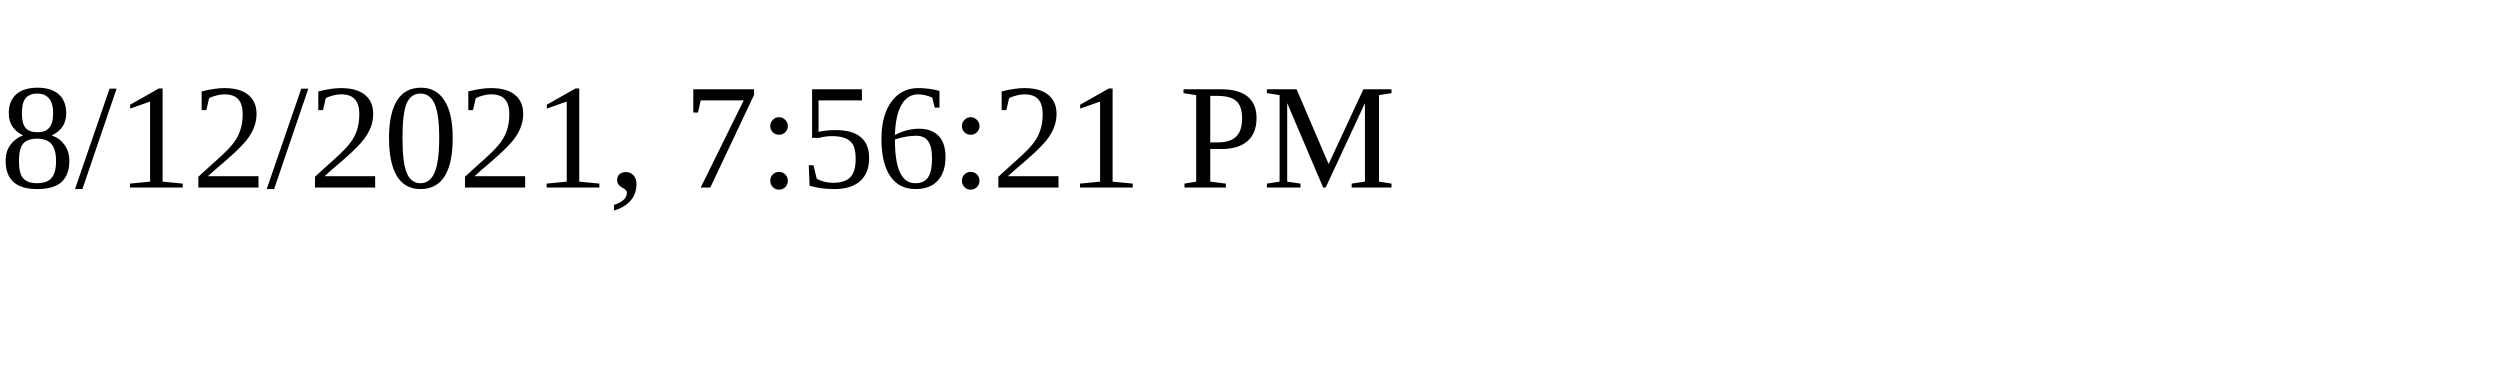
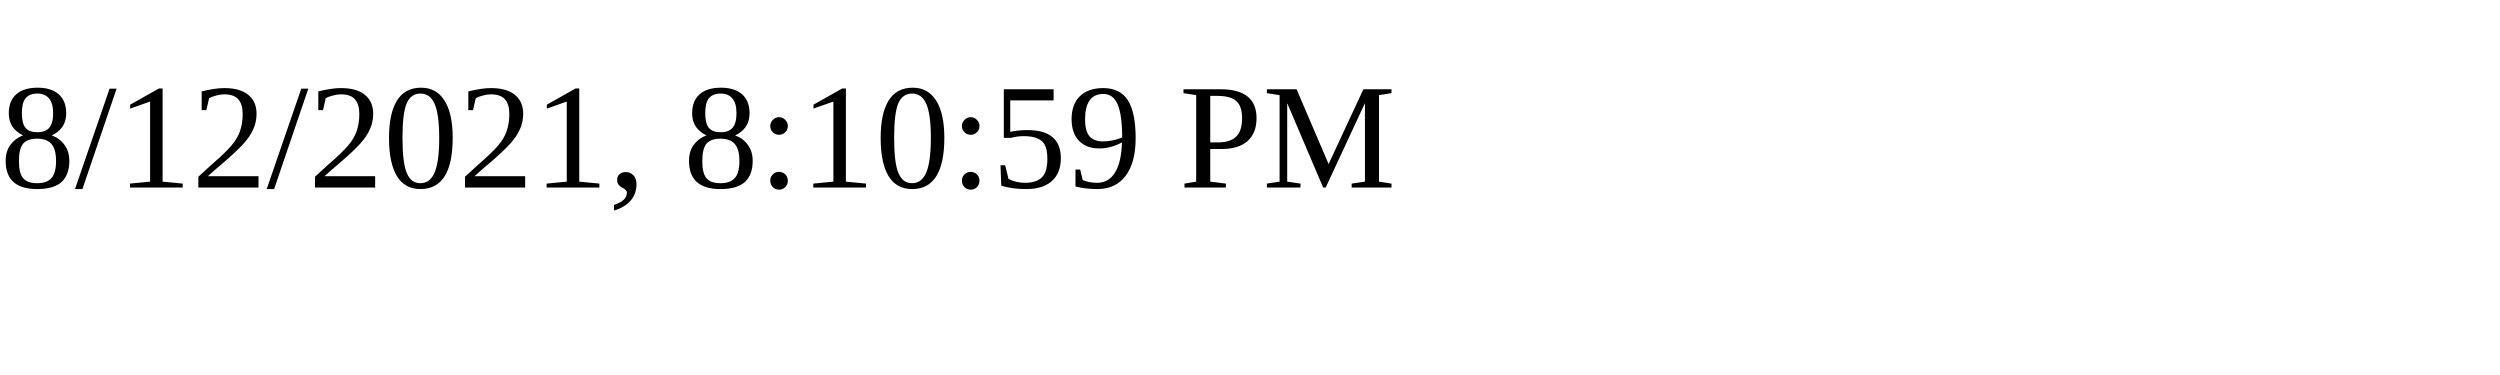
<svg xmlns="http://www.w3.org/2000/svg" height="30" width="200">
-   <text x="0" y="15">8/12/2021, 7:56:21 PM</text>
+   <text x="0" y="15">8/12/2021, 8:10:59 PM</text>
</svg>
